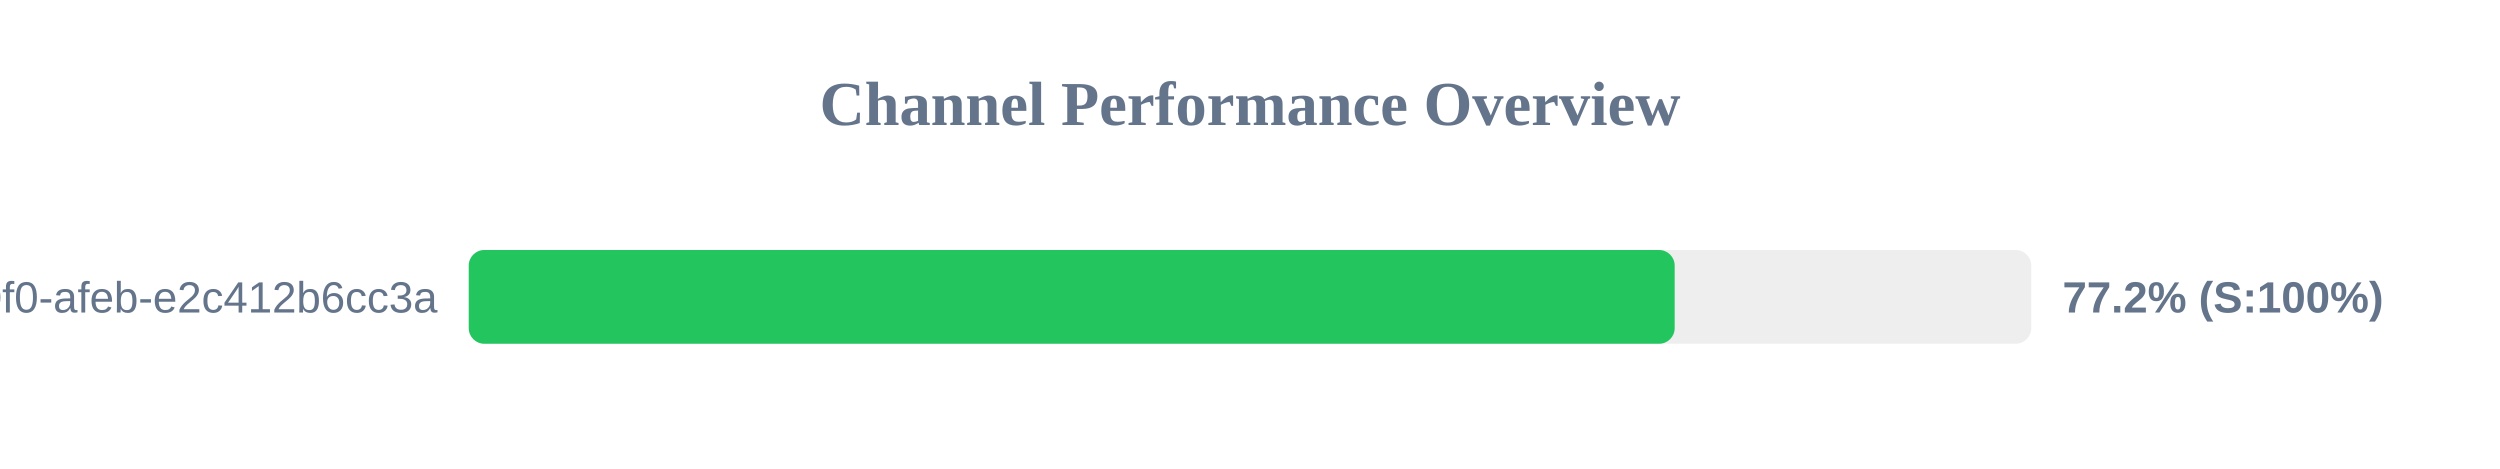
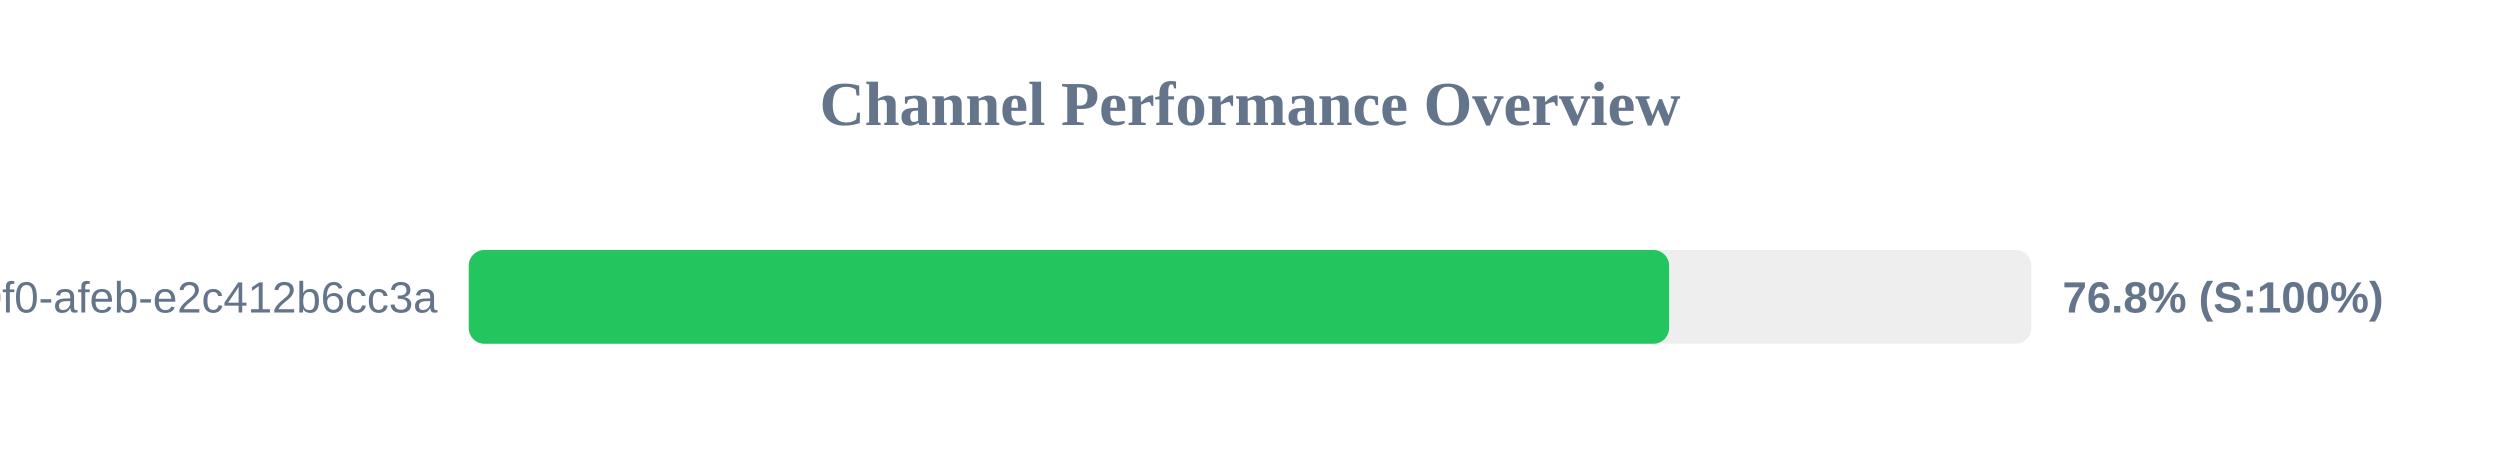
<svg xmlns="http://www.w3.org/2000/svg" width="800" height="150" version="1.1">
  <style>
        .row { font: 14px Arial; fill: #64748b; }
        .score { font: bold 14px Arial; fill: #64748b; }
    </style>
  <text x="400" y="40" text-anchor="middle" font-size="20px" font-weight="bold" fill="#64748b">Channel Performance Overview</text>
  <rect x="150" y="80" width="500" height="30" fill="#eee" rx="5" />
-   <rect x="150" y="80" width="385.9" height="30" fill="#22c55e" rx="5" />
+   <rect x="150" y="80" width="384.1" height="30" fill="#22c55e" rx="5" />
  <text x="140" y="100" text-anchor="end" class="row">?uuid=c6e02cd8-ce11-40f0-afeb-e2c412b6cc3a</text>
-   <text x="660" y="100" text-anchor="start" class="score">77.2% (S:100%)</text>
+   <text x="660" y="100" text-anchor="start" class="score">76.8% (S:100%)</text>
</svg>
